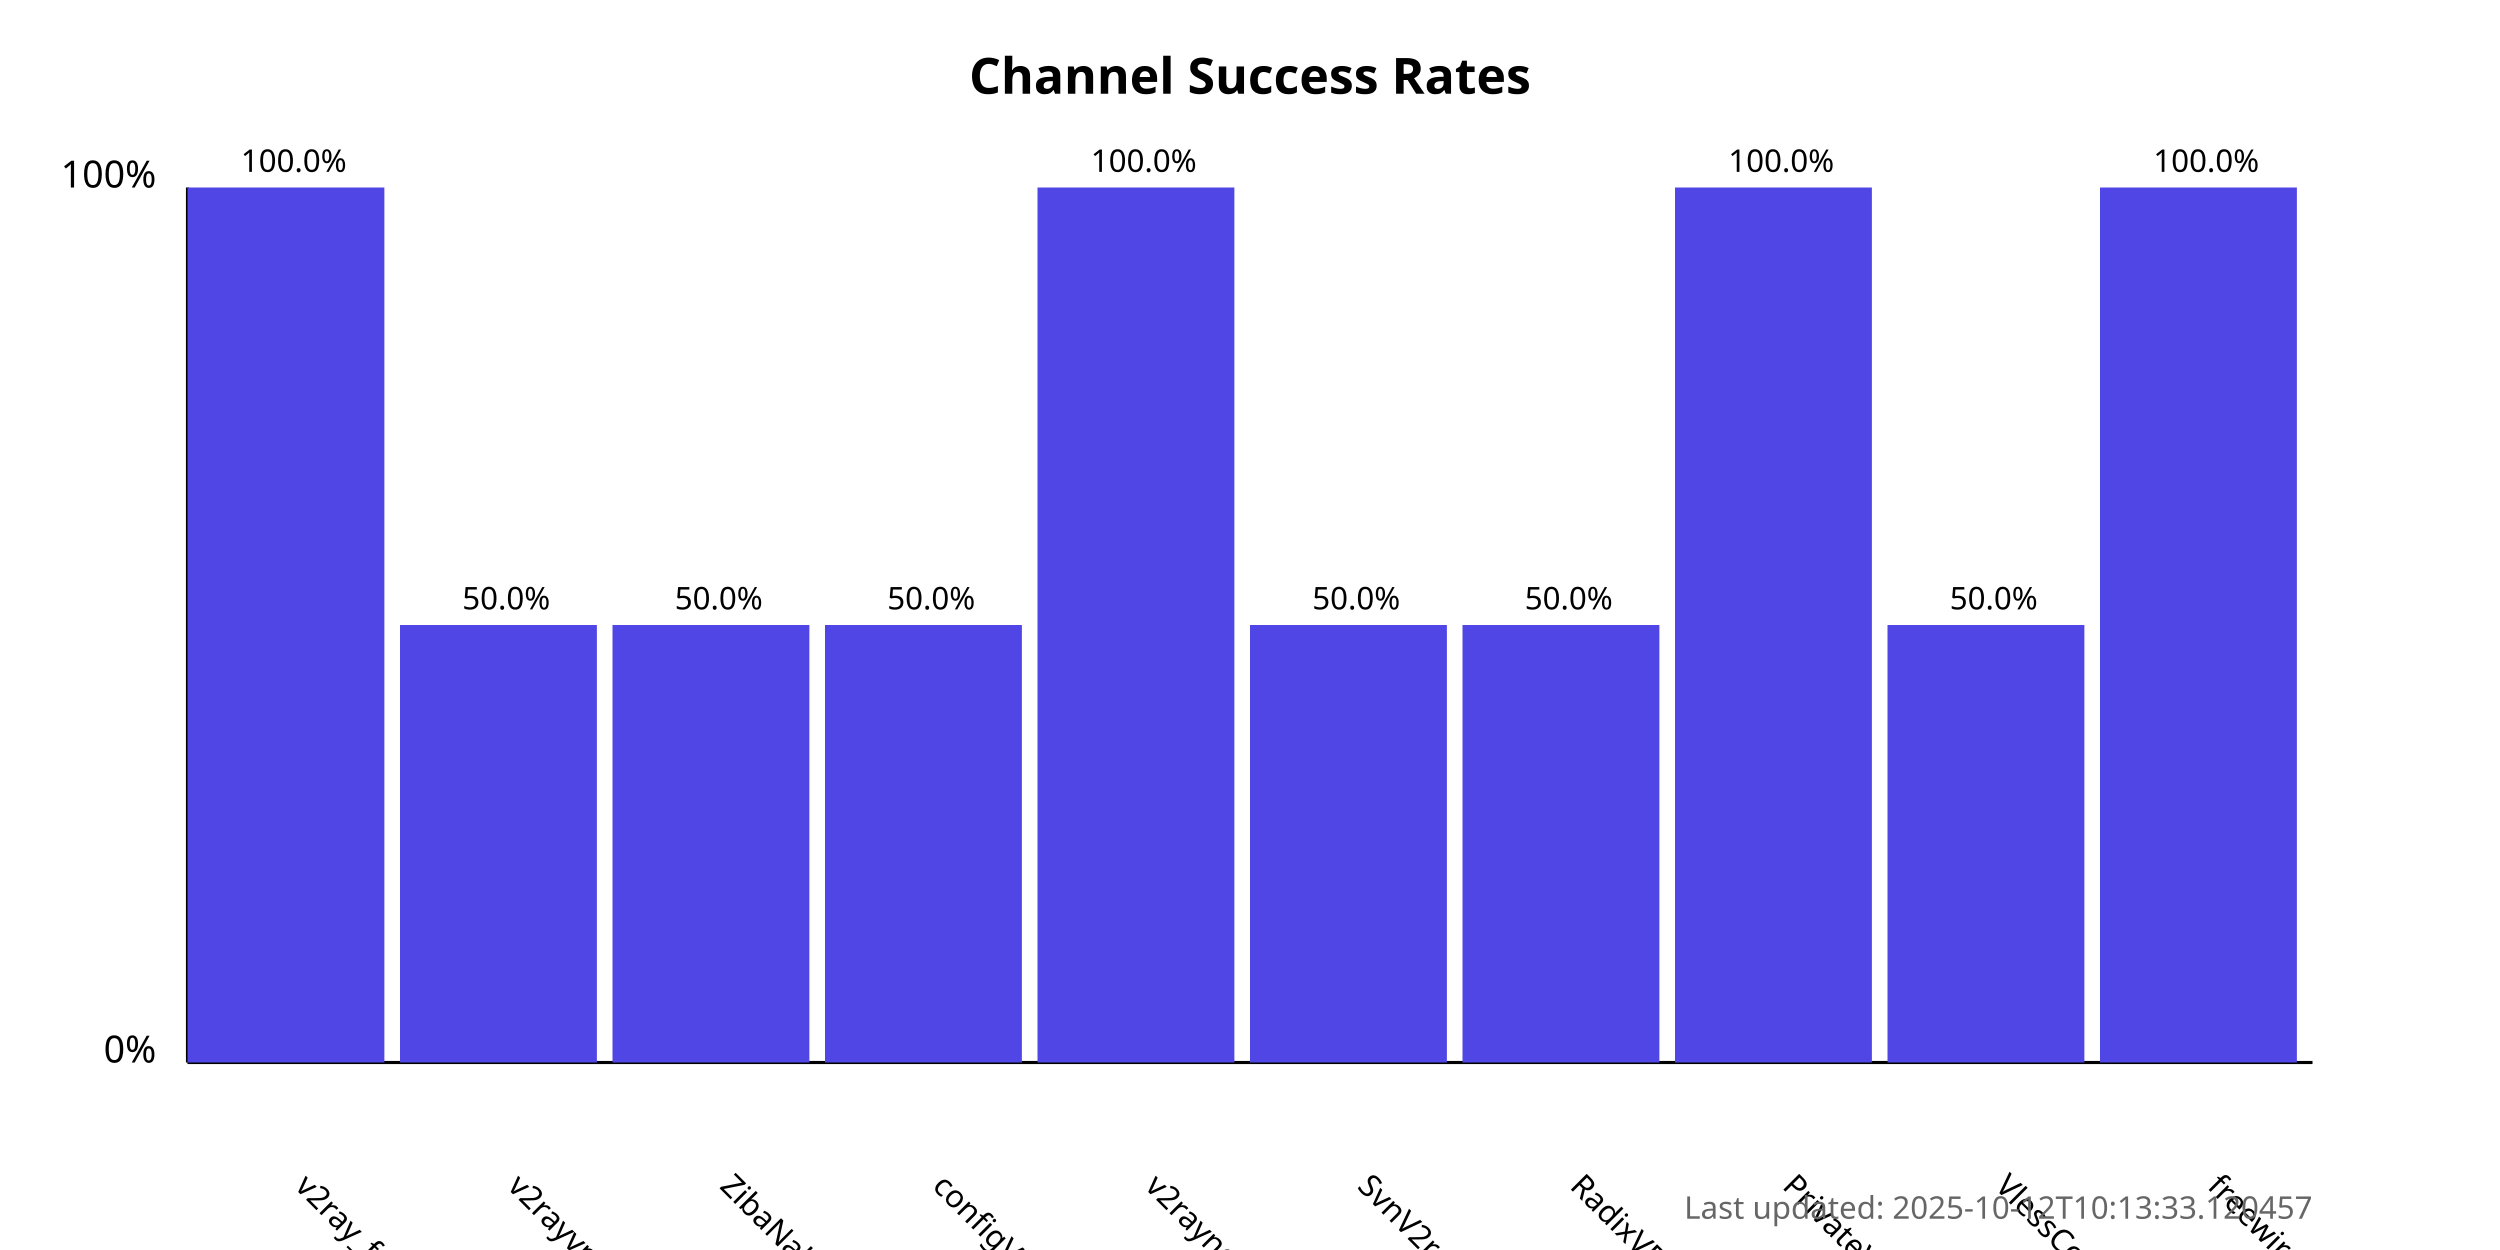
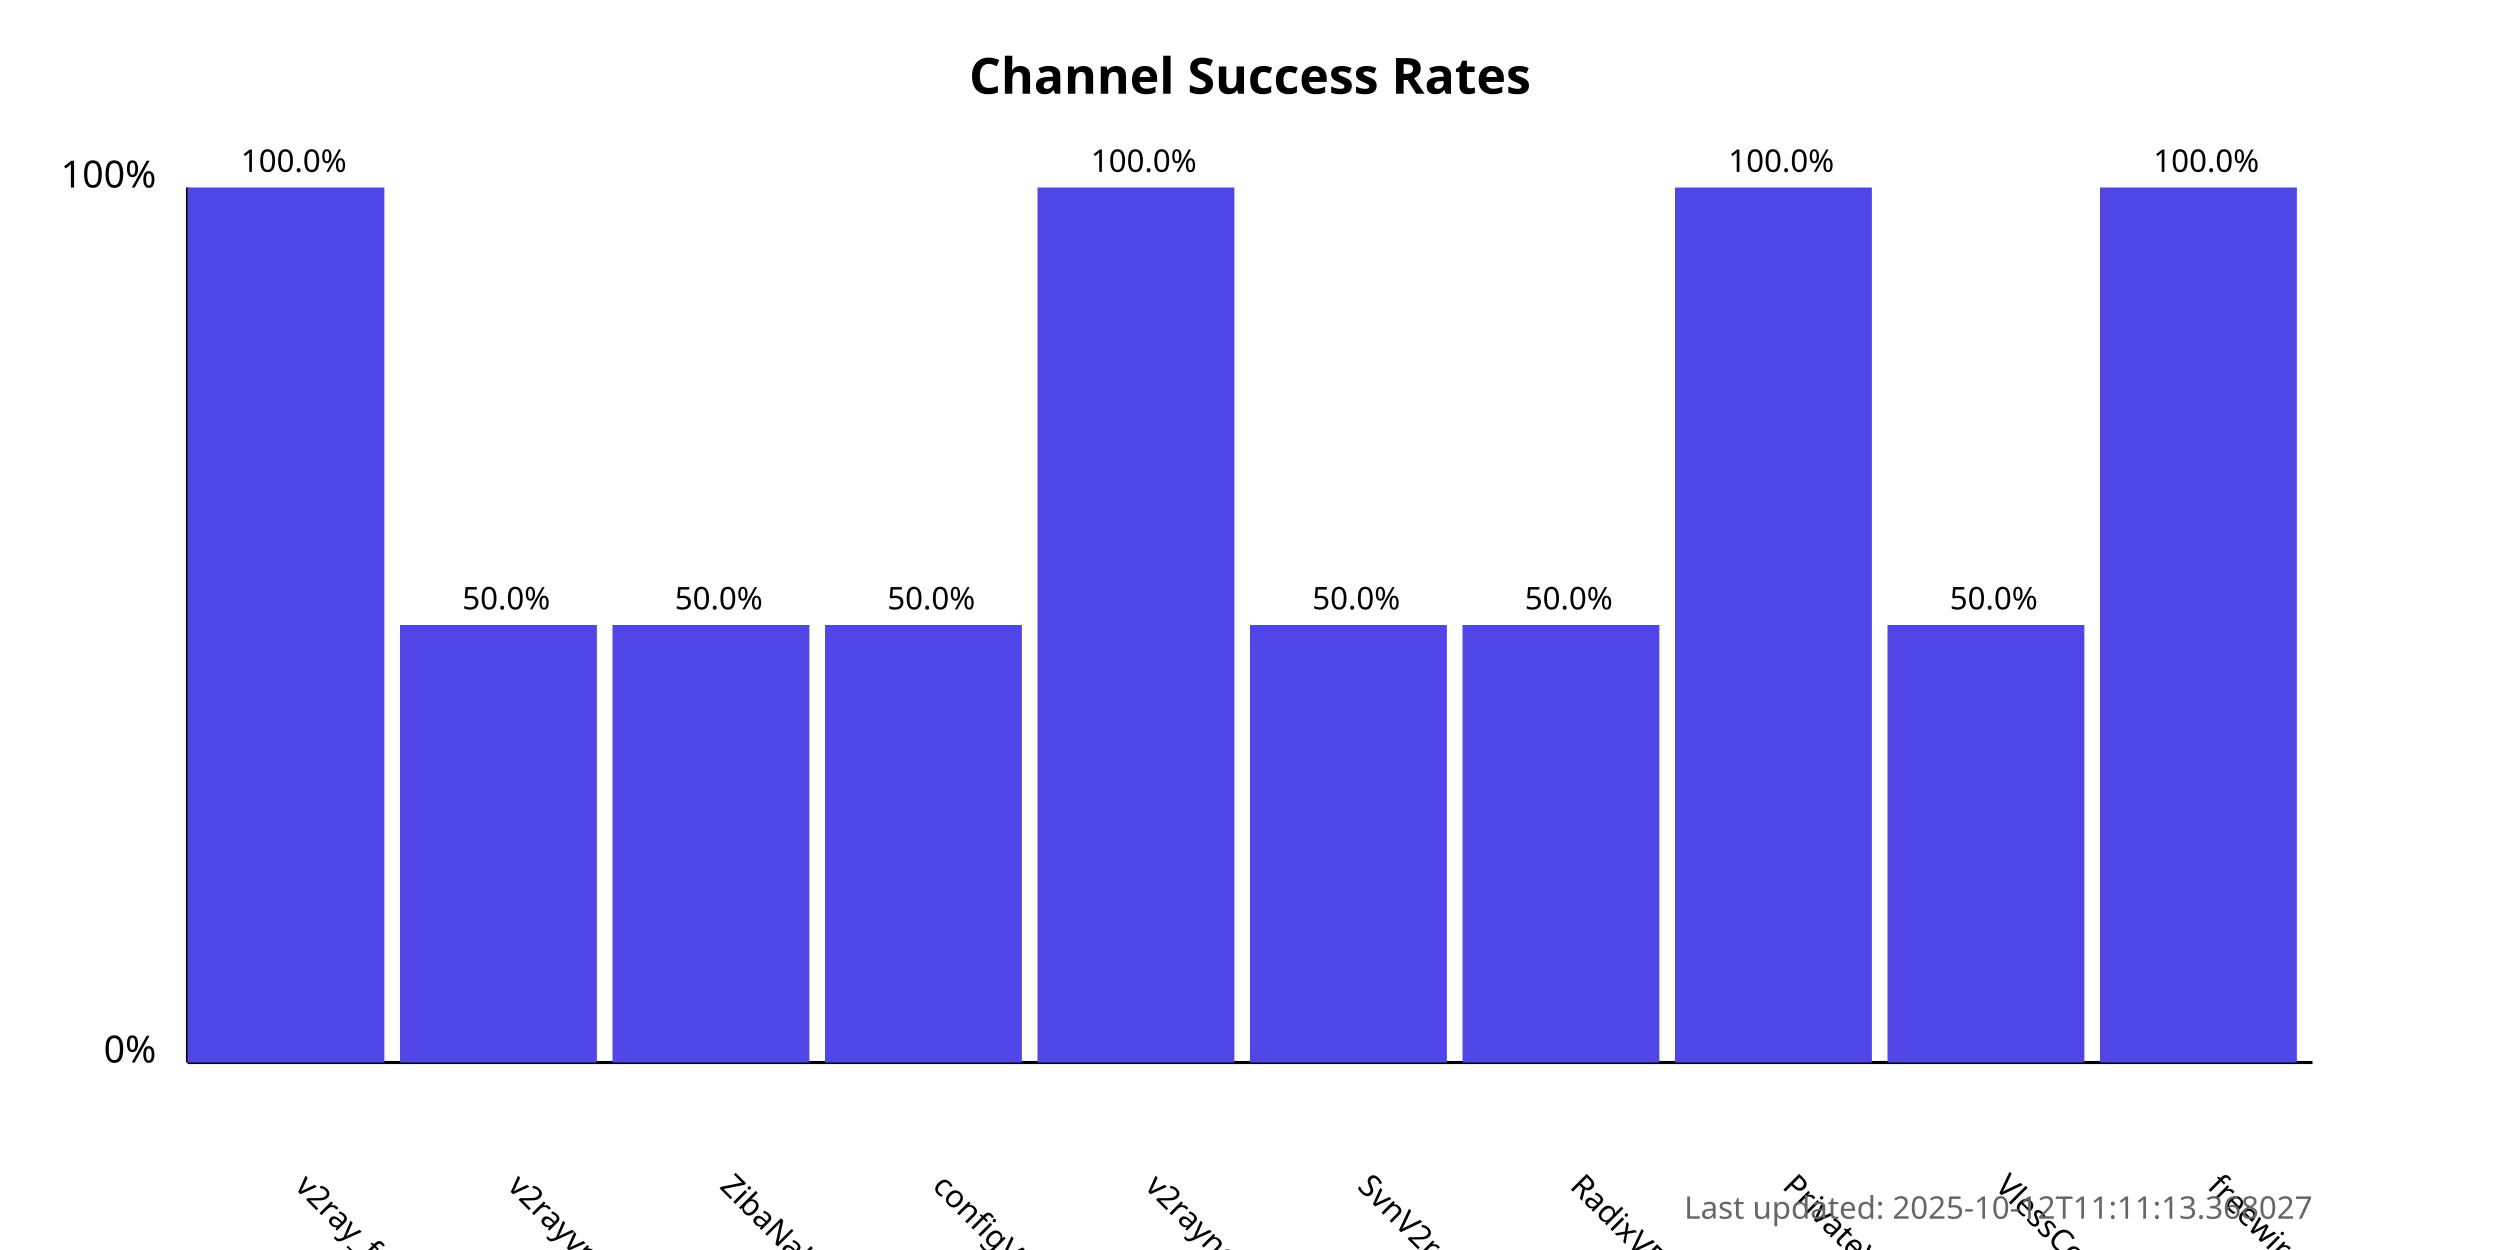
<svg xmlns="http://www.w3.org/2000/svg" width="800" height="400">
  <style>
            .chart-title { font: bold 16px sans-serif; }
            .axis-label { font: 12px sans-serif; }
            .tick-label { font: 10px sans-serif; }
            .bar { fill: #4f46e5; }
            .bar:hover { fill: #6366f1; }
            .timestamp { font: 10px sans-serif; fill: #666; }
        </style>
  <text x="400.0" y="30" text-anchor="middle" class="chart-title">
            Channel Success Rates
        </text>
  <line x1="60" y1="340" x2="60" y2="60" stroke="black" stroke-width="1" />
  <line x1="60" y1="340" x2="740" y2="340" stroke="black" stroke-width="1" />
  <text x="50" y="340" text-anchor="end" class="axis-label">0%</text>
  <text x="50" y="60" text-anchor="end" class="axis-label">100%</text>
  <g>
    <rect x="60" y="60.0" width="63.0" height="280.0" class="bar" />
    <text x="94.0" y="380" transform="rotate(45, 94.0, 380)" text-anchor="start" class="tick-label">
                v2ray_free_conf
            </text>
    <text x="94.0" y="55.0" text-anchor="middle" class="tick-label">
                100.0%
            </text>
  </g>
  <g>
    <rect x="128.0" y="200.0" width="63.0" height="140.0" class="bar" />
    <text x="162.0" y="380" transform="rotate(45, 162.0, 380)" text-anchor="start" class="tick-label">
                v2rayvpno
            </text>
    <text x="162.0" y="195.0" text-anchor="middle" class="tick-label">
                50.0%
            </text>
  </g>
  <g>
    <rect x="196.0" y="200.0" width="63.0" height="140.0" class="bar" />
    <text x="230.0" y="380" transform="rotate(45, 230.0, 380)" text-anchor="start" class="tick-label">
                ZibaNabz
            </text>
    <text x="230.0" y="195.0" text-anchor="middle" class="tick-label">
                50.0%
            </text>
  </g>
  <g>
    <rect x="264.0" y="200.0" width="63.0" height="140.0" class="bar" />
    <text x="298.0" y="380" transform="rotate(45, 298.0, 380)" text-anchor="start" class="tick-label">
                configV2rayForFree
            </text>
    <text x="298.0" y="195.0" text-anchor="middle" class="tick-label">
                50.0%
            </text>
  </g>
  <g>
    <rect x="332.0" y="60.0" width="63.0" height="280.0" class="bar" />
    <text x="366.0" y="380" transform="rotate(45, 366.0, 380)" text-anchor="start" class="tick-label">
                v2rayngvpn
            </text>
    <text x="366.0" y="55.0" text-anchor="middle" class="tick-label">
                100.0%
            </text>
  </g>
  <g>
    <rect x="400.0" y="200.0" width="63.0" height="140.0" class="bar" />
    <text x="434.0" y="380" transform="rotate(45, 434.0, 380)" text-anchor="start" class="tick-label">
                SvnV2ray
            </text>
    <text x="434.0" y="195.0" text-anchor="middle" class="tick-label">
                50.0%
            </text>
  </g>
  <g>
    <rect x="468.0" y="200.0" width="63.0" height="140.0" class="bar" />
    <text x="502.0" y="380" transform="rotate(45, 502.0, 380)" text-anchor="start" class="tick-label">
                RadixVPN
            </text>
    <text x="502.0" y="195.0" text-anchor="middle" class="tick-label">
                50.0%
            </text>
  </g>
  <g>
    <rect x="536.0" y="60.0" width="63.0" height="280.0" class="bar" />
    <text x="570.0" y="380" transform="rotate(45, 570.0, 380)" text-anchor="start" class="tick-label">
                PrivateVPNs
            </text>
    <text x="570.0" y="55.0" text-anchor="middle" class="tick-label">
                100.0%
            </text>
  </g>
  <g>
    <rect x="604.0" y="200.0" width="63.0" height="140.0" class="bar" />
    <text x="638.0" y="380" transform="rotate(45, 638.0, 380)" text-anchor="start" class="tick-label">
                VlessConfig
            </text>
    <text x="638.0" y="195.0" text-anchor="middle" class="tick-label">
                50.0%
            </text>
  </g>
  <g>
    <rect x="672.0" y="60.0" width="63.0" height="280.0" class="bar" />
    <text x="706.0" y="380" transform="rotate(45, 706.0, 380)" text-anchor="start" class="tick-label">
                freewireguard
            </text>
    <text x="706.0" y="55.0" text-anchor="middle" class="tick-label">
                100.0%
            </text>
  </g>
  <text x="740" y="390" text-anchor="end" class="timestamp">
-             Last updated: 2025-10-12T10:13:33.120457
+             Last updated: 2025-10-12T11:11:13.368027
        </text>
</svg>
